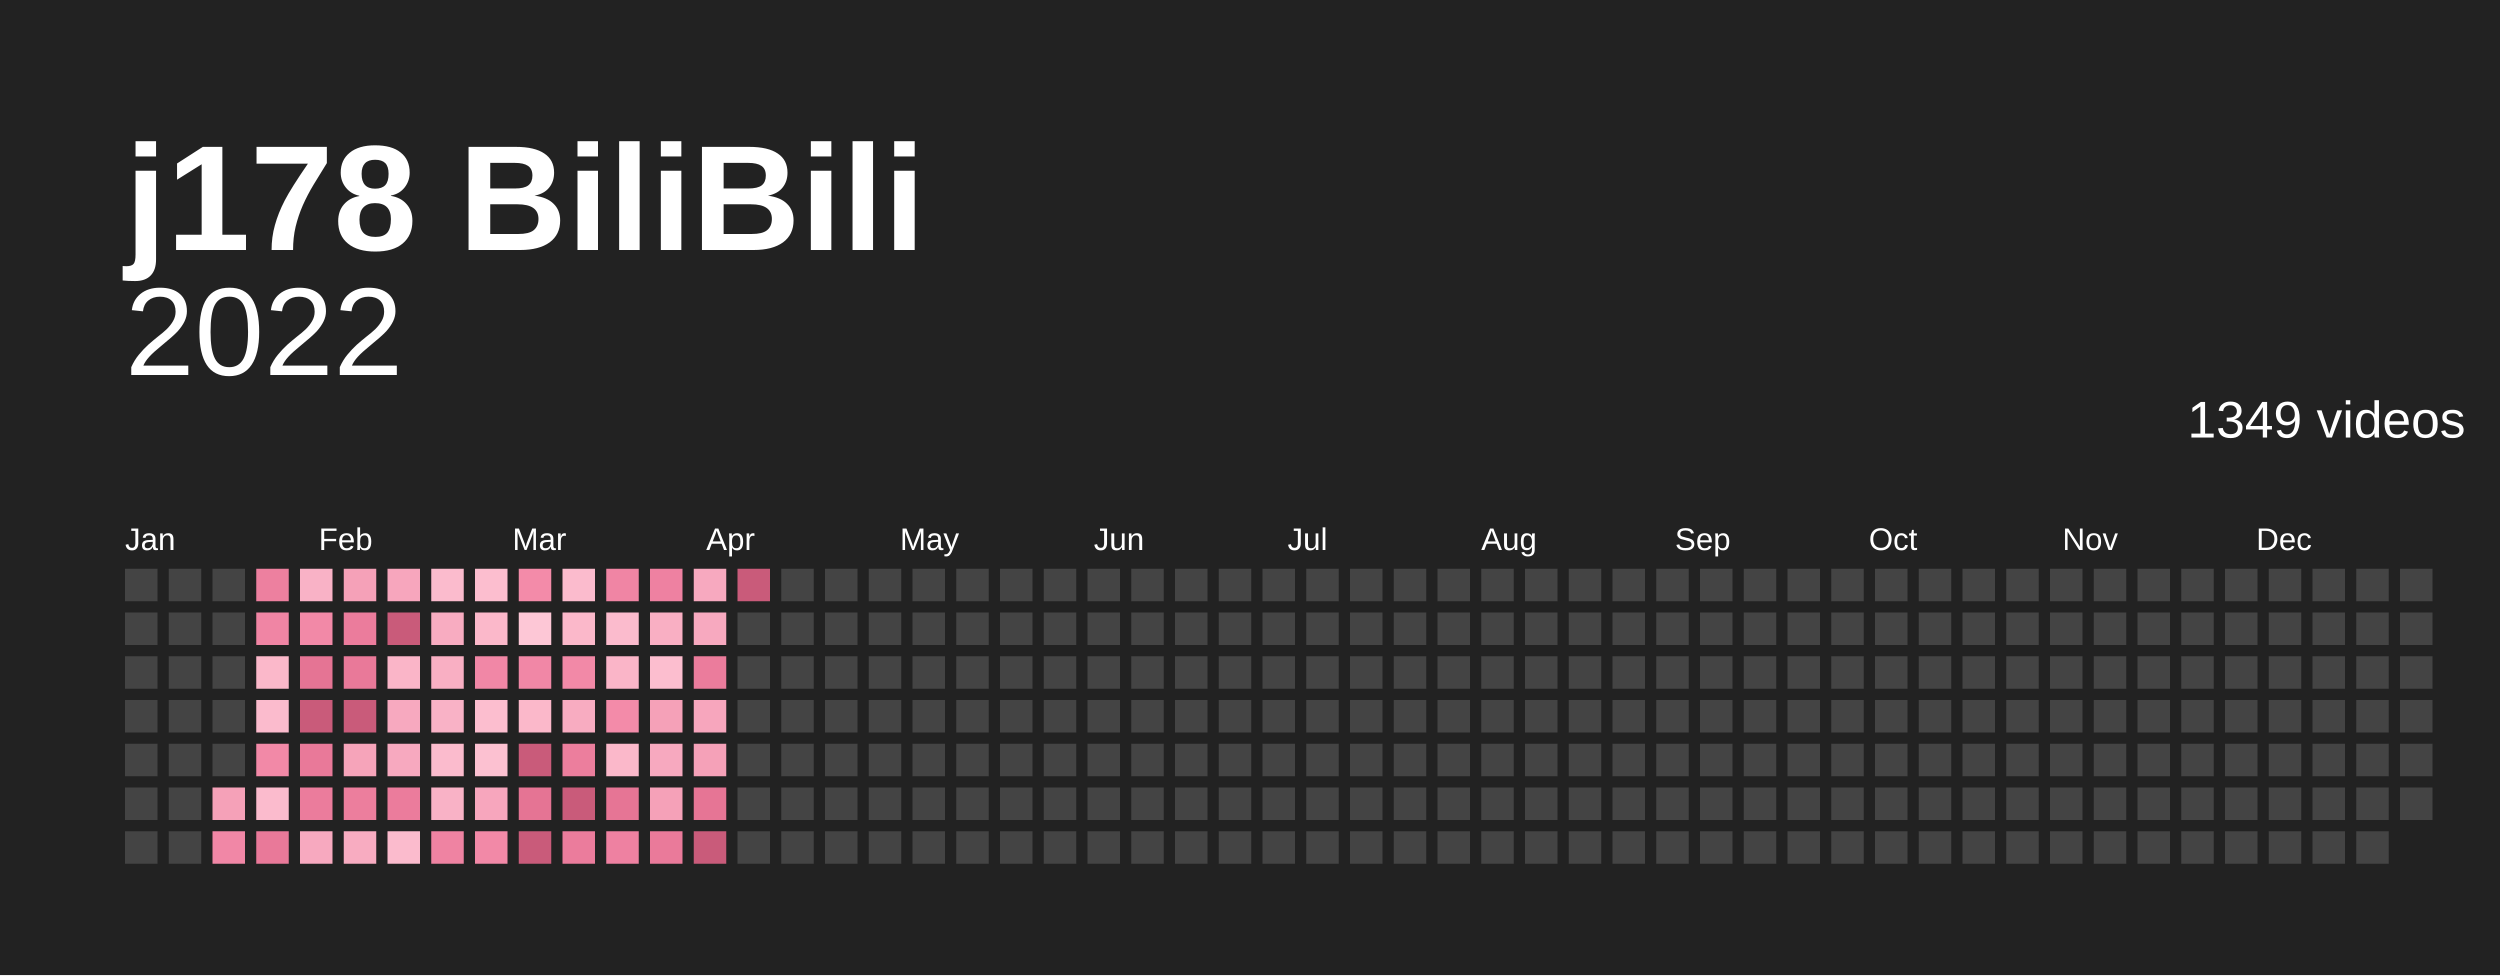
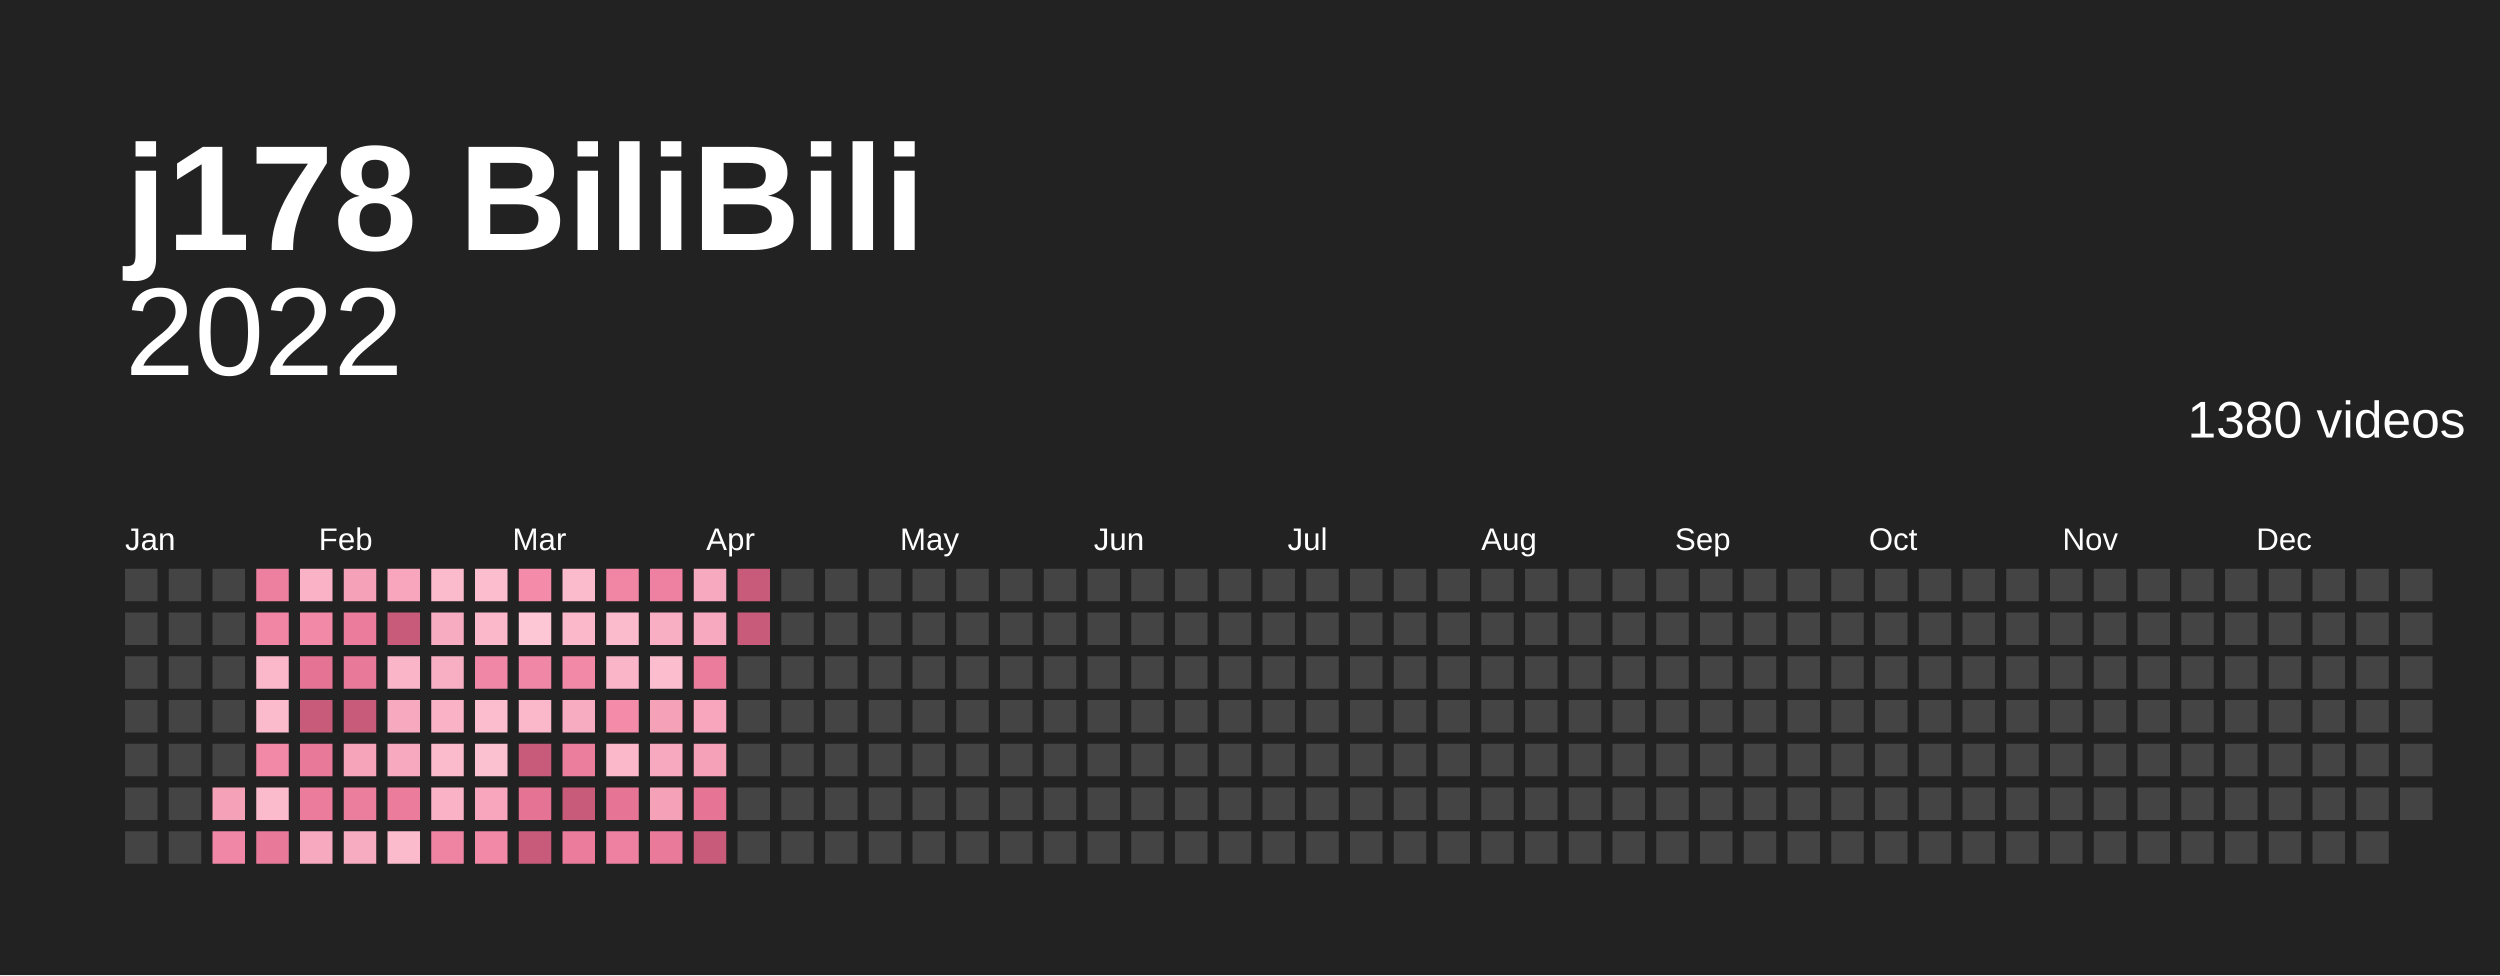
<svg xmlns="http://www.w3.org/2000/svg" baseProfile="full" height="78mm" version="1.1" viewBox="0,0,200,78" width="200mm">
  <defs />
  <rect fill="#222222" height="78" width="200" x="0" y="0" />
  <text fill="#ffffff" style="font-size:12px; font-family:Arial; font-weight:bold;" x="10" y="20">j178 BiliBili</text>
  <text alignment-baseline="hanging" fill="#ffffff" style="font-size:10.0px; font-family:Arial;" x="10" y="30">2022</text>
-   <text alignment-baseline="hanging" fill="#ffffff" style="font-size:4.125px; font-family:Arial;" x="175" y="35">1349 videos</text>
+   <text alignment-baseline="hanging" fill="#ffffff" style="font-size:4.125px; font-family:Arial;" x="175" y="35">1380 videos</text>
  <text fill="#ffffff" style="font-size:2.5px; font-family:Arial" x="10.0" y="44">Jan</text>
  <text fill="#ffffff" style="font-size:2.5px; font-family:Arial" x="25.5" y="44">Feb</text>
  <text fill="#ffffff" style="font-size:2.5px; font-family:Arial" x="41.0" y="44">Mar</text>
  <text fill="#ffffff" style="font-size:2.5px; font-family:Arial" x="56.5" y="44">Apr</text>
  <text fill="#ffffff" style="font-size:2.5px; font-family:Arial" x="72.0" y="44">May</text>
  <text fill="#ffffff" style="font-size:2.5px; font-family:Arial" x="87.5" y="44">Jun</text>
  <text fill="#ffffff" style="font-size:2.5px; font-family:Arial" x="103.0" y="44">Jul</text>
  <text fill="#ffffff" style="font-size:2.5px; font-family:Arial" x="118.5" y="44">Aug</text>
  <text fill="#ffffff" style="font-size:2.5px; font-family:Arial" x="134.0" y="44">Sep</text>
  <text fill="#ffffff" style="font-size:2.5px; font-family:Arial" x="149.5" y="44">Oct</text>
  <text fill="#ffffff" style="font-size:2.5px; font-family:Arial" x="165.0" y="44">Nov</text>
  <text fill="#ffffff" style="font-size:2.5px; font-family:Arial" x="180.5" y="44">Dec</text>
  <rect fill="#444444" height="2.6" width="2.6" x="10.0" y="45.5" />
  <rect fill="#444444" height="2.6" width="2.6" x="10.0" y="49.0" />
  <rect fill="#444444" height="2.6" width="2.6" x="10.0" y="52.5" />
  <rect fill="#444444" height="2.6" width="2.6" x="10.0" y="56.0" />
  <rect fill="#444444" height="2.6" width="2.6" x="10.0" y="59.5" />
  <rect fill="#444444" height="2.6" width="2.6" x="10.0" y="63.0" />
  <rect fill="#444444" height="2.6" width="2.6" x="10.0" y="66.5" />
  <rect fill="#444444" height="2.6" width="2.6" x="13.5" y="45.5" />
  <rect fill="#444444" height="2.6" width="2.6" x="13.5" y="49.0" />
  <rect fill="#444444" height="2.6" width="2.6" x="13.5" y="52.5" />
  <rect fill="#444444" height="2.6" width="2.6" x="13.5" y="56.0" />
  <rect fill="#444444" height="2.6" width="2.6" x="13.5" y="59.5" />
  <rect fill="#444444" height="2.6" width="2.6" x="13.5" y="63.0" />
  <rect fill="#444444" height="2.6" width="2.6" x="13.5" y="66.5" />
  <rect fill="#444444" height="2.6" width="2.6" x="17.0" y="45.5" />
  <rect fill="#444444" height="2.6" width="2.6" x="17.0" y="49.0" />
  <rect fill="#444444" height="2.6" width="2.6" x="17.0" y="52.5" />
  <rect fill="#444444" height="2.6" width="2.6" x="17.0" y="56.0" />
  <rect fill="#444444" height="2.6" width="2.6" x="17.0" y="59.5" />
  <rect fill="#f5a1b8" height="2.6" width="2.6" x="17.0" y="63.0" />
  <rect fill="#f187a6" height="2.6" width="2.6" x="17.0" y="66.5" />
  <rect fill="#ed809f" height="2.6" width="2.6" x="20.5" y="45.5" />
  <rect fill="#f085a4" height="2.6" width="2.6" x="20.5" y="49.0" />
  <rect fill="#fbb8ca" height="2.6" width="2.6" x="20.5" y="52.5" />
  <rect fill="#fbbbcd" height="2.6" width="2.6" x="20.5" y="56.0" />
  <rect fill="#f289a7" height="2.6" width="2.6" x="20.5" y="59.5" />
  <rect fill="#fbbbcd" height="2.6" width="2.6" x="20.5" y="63.0" />
  <rect fill="#e97999" height="2.6" width="2.6" x="20.5" y="66.5" />
  <rect fill="#f9b2c6" height="2.6" width="2.6" x="24.0" y="45.5" />
  <rect fill="#f289a7" height="2.6" width="2.6" x="24.0" y="49.0" />
  <rect fill="#e57494" height="2.6" width="2.6" x="24.0" y="52.5" />
  <rect fill="#c95b7a" height="2.6" width="2.6" x="24.0" y="56.0" />
  <rect fill="#e97999" height="2.6" width="2.6" x="24.0" y="59.5" />
  <rect fill="#eb7c9c" height="2.6" width="2.6" x="24.0" y="63.0" />
  <rect fill="#f7a9bf" height="2.6" width="2.6" x="24.0" y="66.5" />
  <rect fill="#f5a1b8" height="2.6" width="2.6" x="27.5" y="45.5" />
  <rect fill="#eb7c9c" height="2.6" width="2.6" x="27.5" y="49.0" />
  <rect fill="#e97999" height="2.6" width="2.6" x="27.5" y="52.5" />
  <rect fill="#c95b7a" height="2.6" width="2.6" x="27.5" y="56.0" />
  <rect fill="#f6a4ba" height="2.6" width="2.6" x="27.5" y="59.5" />
  <rect fill="#ec7e9d" height="2.6" width="2.6" x="27.5" y="63.0" />
  <rect fill="#f8acc1" height="2.6" width="2.6" x="27.5" y="66.5" />
  <rect fill="#f7a6bd" height="2.6" width="2.6" x="31.0" y="45.5" />
  <rect fill="#c95b7a" height="2.6" width="2.6" x="31.0" y="49.0" />
  <rect fill="#fab5c8" height="2.6" width="2.6" x="31.0" y="52.5" />
  <rect fill="#f7a9bf" height="2.6" width="2.6" x="31.0" y="56.0" />
  <rect fill="#f7a9bf" height="2.6" width="2.6" x="31.0" y="59.5" />
  <rect fill="#eb7c9c" height="2.6" width="2.6" x="31.0" y="63.0" />
  <rect fill="#fbbbcd" height="2.6" width="2.6" x="31.0" y="66.5" />
  <rect fill="#fbbbcd" height="2.6" width="2.6" x="34.5" y="45.5" />
  <rect fill="#f8acc1" height="2.6" width="2.6" x="34.5" y="49.0" />
  <rect fill="#f9afc3" height="2.6" width="2.6" x="34.5" y="52.5" />
  <rect fill="#f9b2c6" height="2.6" width="2.6" x="34.5" y="56.0" />
  <rect fill="#fbbbcd" height="2.6" width="2.6" x="34.5" y="59.5" />
  <rect fill="#f9b2c6" height="2.6" width="2.6" x="34.5" y="63.0" />
  <rect fill="#ef83a2" height="2.6" width="2.6" x="34.5" y="66.5" />
  <rect fill="#fcbecf" height="2.6" width="2.6" x="38.0" y="45.5" />
  <rect fill="#fbb8ca" height="2.6" width="2.6" x="38.0" y="49.0" />
  <rect fill="#f187a6" height="2.6" width="2.6" x="38.0" y="52.5" />
  <rect fill="#fcbecf" height="2.6" width="2.6" x="38.0" y="56.0" />
  <rect fill="#fcc1d1" height="2.6" width="2.6" x="38.0" y="59.5" />
  <rect fill="#f7a6bd" height="2.6" width="2.6" x="38.0" y="63.0" />
  <rect fill="#f289a7" height="2.6" width="2.6" x="38.0" y="66.5" />
  <rect fill="#f38ba9" height="2.6" width="2.6" x="41.5" y="45.5" />
  <rect fill="#fdc7d6" height="2.6" width="2.6" x="41.5" y="49.0" />
  <rect fill="#f187a6" height="2.6" width="2.6" x="41.5" y="52.5" />
  <rect fill="#fbb8ca" height="2.6" width="2.6" x="41.5" y="56.0" />
  <rect fill="#c95b7a" height="2.6" width="2.6" x="41.5" y="59.5" />
  <rect fill="#e57494" height="2.6" width="2.6" x="41.5" y="63.0" />
  <rect fill="#c95b7a" height="2.6" width="2.6" x="41.5" y="66.5" />
  <rect fill="#fbbbcd" height="2.6" width="2.6" x="45.0" y="45.5" />
  <rect fill="#fbb8ca" height="2.6" width="2.6" x="45.0" y="49.0" />
  <rect fill="#f289a7" height="2.6" width="2.6" x="45.0" y="52.5" />
  <rect fill="#f8acc1" height="2.6" width="2.6" x="45.0" y="56.0" />
  <rect fill="#ec7e9d" height="2.6" width="2.6" x="45.0" y="59.5" />
  <rect fill="#c95b7a" height="2.6" width="2.6" x="45.0" y="63.0" />
  <rect fill="#eb7c9c" height="2.6" width="2.6" x="45.0" y="66.5" />
  <rect fill="#f085a4" height="2.6" width="2.6" x="48.5" y="45.5" />
  <rect fill="#fbbbcd" height="2.6" width="2.6" x="48.5" y="49.0" />
  <rect fill="#fab5c8" height="2.6" width="2.6" x="48.5" y="52.5" />
  <rect fill="#f38ba9" height="2.6" width="2.6" x="48.5" y="56.0" />
  <rect fill="#fbb8ca" height="2.6" width="2.6" x="48.5" y="59.5" />
  <rect fill="#e67595" height="2.6" width="2.6" x="48.5" y="63.0" />
  <rect fill="#ee81a1" height="2.6" width="2.6" x="48.5" y="66.5" />
  <rect fill="#ee81a1" height="2.6" width="2.6" x="52.0" y="45.5" />
  <rect fill="#f9afc3" height="2.6" width="2.6" x="52.0" y="49.0" />
  <rect fill="#fcbecf" height="2.6" width="2.6" x="52.0" y="52.5" />
  <rect fill="#f5a1b8" height="2.6" width="2.6" x="52.0" y="56.0" />
  <rect fill="#f7a9bf" height="2.6" width="2.6" x="52.0" y="59.5" />
  <rect fill="#f5a1b8" height="2.6" width="2.6" x="52.0" y="63.0" />
  <rect fill="#ea7a9a" height="2.6" width="2.6" x="52.0" y="66.5" />
  <rect fill="#f7a9bf" height="2.6" width="2.6" x="55.5" y="45.5" />
  <rect fill="#f7a9bf" height="2.6" width="2.6" x="55.5" y="49.0" />
  <rect fill="#eb7c9c" height="2.6" width="2.6" x="55.5" y="52.5" />
  <rect fill="#f7a6bd" height="2.6" width="2.6" x="55.5" y="56.0" />
  <rect fill="#f5a1b8" height="2.6" width="2.6" x="55.5" y="59.5" />
  <rect fill="#e67595" height="2.6" width="2.6" x="55.5" y="63.0" />
  <rect fill="#c95b7a" height="2.6" width="2.6" x="55.5" y="66.5" />
  <rect fill="#c95b7a" height="2.6" width="2.6" x="59.0" y="45.5" />
-   <rect fill="#444444" height="2.6" width="2.6" x="59.0" y="49.0" />
+   <rect fill="#c95b7a" height="2.6" width="2.6" x="59.0" y="49.0" />
  <rect fill="#444444" height="2.6" width="2.6" x="59.0" y="52.5" />
  <rect fill="#444444" height="2.6" width="2.6" x="59.0" y="56.0" />
  <rect fill="#444444" height="2.6" width="2.6" x="59.0" y="59.5" />
  <rect fill="#444444" height="2.6" width="2.6" x="59.0" y="63.0" />
  <rect fill="#444444" height="2.6" width="2.6" x="59.0" y="66.5" />
  <rect fill="#444444" height="2.6" width="2.6" x="62.5" y="45.5" />
  <rect fill="#444444" height="2.6" width="2.6" x="62.5" y="49.0" />
  <rect fill="#444444" height="2.6" width="2.6" x="62.5" y="52.5" />
  <rect fill="#444444" height="2.6" width="2.6" x="62.5" y="56.0" />
  <rect fill="#444444" height="2.6" width="2.6" x="62.5" y="59.5" />
  <rect fill="#444444" height="2.6" width="2.6" x="62.5" y="63.0" />
  <rect fill="#444444" height="2.6" width="2.6" x="62.5" y="66.5" />
  <rect fill="#444444" height="2.6" width="2.6" x="66.0" y="45.5" />
  <rect fill="#444444" height="2.6" width="2.6" x="66.0" y="49.0" />
  <rect fill="#444444" height="2.6" width="2.6" x="66.0" y="52.5" />
  <rect fill="#444444" height="2.6" width="2.6" x="66.0" y="56.0" />
  <rect fill="#444444" height="2.6" width="2.6" x="66.0" y="59.5" />
  <rect fill="#444444" height="2.6" width="2.6" x="66.0" y="63.0" />
  <rect fill="#444444" height="2.6" width="2.6" x="66.0" y="66.5" />
  <rect fill="#444444" height="2.6" width="2.6" x="69.5" y="45.5" />
  <rect fill="#444444" height="2.6" width="2.6" x="69.5" y="49.0" />
  <rect fill="#444444" height="2.6" width="2.6" x="69.5" y="52.5" />
  <rect fill="#444444" height="2.6" width="2.6" x="69.5" y="56.0" />
  <rect fill="#444444" height="2.6" width="2.6" x="69.5" y="59.5" />
  <rect fill="#444444" height="2.6" width="2.6" x="69.5" y="63.0" />
  <rect fill="#444444" height="2.6" width="2.6" x="69.5" y="66.5" />
  <rect fill="#444444" height="2.6" width="2.6" x="73.0" y="45.5" />
  <rect fill="#444444" height="2.6" width="2.6" x="73.0" y="49.0" />
  <rect fill="#444444" height="2.6" width="2.6" x="73.0" y="52.5" />
  <rect fill="#444444" height="2.6" width="2.6" x="73.0" y="56.0" />
  <rect fill="#444444" height="2.6" width="2.6" x="73.0" y="59.5" />
  <rect fill="#444444" height="2.6" width="2.6" x="73.0" y="63.0" />
  <rect fill="#444444" height="2.6" width="2.6" x="73.0" y="66.5" />
  <rect fill="#444444" height="2.6" width="2.6" x="76.5" y="45.5" />
  <rect fill="#444444" height="2.6" width="2.6" x="76.5" y="49.0" />
  <rect fill="#444444" height="2.6" width="2.6" x="76.5" y="52.5" />
  <rect fill="#444444" height="2.6" width="2.6" x="76.5" y="56.0" />
  <rect fill="#444444" height="2.6" width="2.6" x="76.5" y="59.5" />
  <rect fill="#444444" height="2.6" width="2.6" x="76.5" y="63.0" />
  <rect fill="#444444" height="2.6" width="2.6" x="76.5" y="66.5" />
  <rect fill="#444444" height="2.6" width="2.6" x="80.0" y="45.5" />
  <rect fill="#444444" height="2.6" width="2.6" x="80.0" y="49.0" />
  <rect fill="#444444" height="2.6" width="2.6" x="80.0" y="52.5" />
  <rect fill="#444444" height="2.6" width="2.6" x="80.0" y="56.0" />
  <rect fill="#444444" height="2.6" width="2.6" x="80.0" y="59.5" />
  <rect fill="#444444" height="2.6" width="2.6" x="80.0" y="63.0" />
  <rect fill="#444444" height="2.6" width="2.6" x="80.0" y="66.5" />
  <rect fill="#444444" height="2.6" width="2.6" x="83.5" y="45.5" />
  <rect fill="#444444" height="2.6" width="2.6" x="83.5" y="49.0" />
  <rect fill="#444444" height="2.6" width="2.6" x="83.5" y="52.5" />
  <rect fill="#444444" height="2.6" width="2.6" x="83.5" y="56.0" />
  <rect fill="#444444" height="2.6" width="2.6" x="83.5" y="59.5" />
  <rect fill="#444444" height="2.6" width="2.6" x="83.5" y="63.0" />
  <rect fill="#444444" height="2.6" width="2.6" x="83.5" y="66.5" />
  <rect fill="#444444" height="2.6" width="2.6" x="87.0" y="45.5" />
  <rect fill="#444444" height="2.6" width="2.6" x="87.0" y="49.0" />
  <rect fill="#444444" height="2.6" width="2.6" x="87.0" y="52.5" />
  <rect fill="#444444" height="2.6" width="2.6" x="87.0" y="56.0" />
  <rect fill="#444444" height="2.6" width="2.6" x="87.0" y="59.5" />
  <rect fill="#444444" height="2.6" width="2.6" x="87.0" y="63.0" />
  <rect fill="#444444" height="2.6" width="2.6" x="87.0" y="66.5" />
  <rect fill="#444444" height="2.6" width="2.6" x="90.5" y="45.5" />
  <rect fill="#444444" height="2.6" width="2.6" x="90.5" y="49.0" />
  <rect fill="#444444" height="2.6" width="2.6" x="90.5" y="52.5" />
  <rect fill="#444444" height="2.6" width="2.6" x="90.5" y="56.0" />
  <rect fill="#444444" height="2.6" width="2.6" x="90.5" y="59.5" />
  <rect fill="#444444" height="2.6" width="2.6" x="90.5" y="63.0" />
  <rect fill="#444444" height="2.6" width="2.6" x="90.5" y="66.5" />
  <rect fill="#444444" height="2.6" width="2.6" x="94.0" y="45.5" />
  <rect fill="#444444" height="2.6" width="2.6" x="94.0" y="49.0" />
  <rect fill="#444444" height="2.6" width="2.6" x="94.0" y="52.5" />
  <rect fill="#444444" height="2.6" width="2.6" x="94.0" y="56.0" />
  <rect fill="#444444" height="2.6" width="2.6" x="94.0" y="59.5" />
  <rect fill="#444444" height="2.6" width="2.6" x="94.0" y="63.0" />
  <rect fill="#444444" height="2.6" width="2.6" x="94.0" y="66.5" />
  <rect fill="#444444" height="2.6" width="2.6" x="97.5" y="45.5" />
  <rect fill="#444444" height="2.6" width="2.6" x="97.5" y="49.0" />
  <rect fill="#444444" height="2.6" width="2.6" x="97.5" y="52.5" />
  <rect fill="#444444" height="2.6" width="2.6" x="97.5" y="56.0" />
  <rect fill="#444444" height="2.6" width="2.6" x="97.5" y="59.5" />
  <rect fill="#444444" height="2.6" width="2.6" x="97.5" y="63.0" />
  <rect fill="#444444" height="2.6" width="2.6" x="97.5" y="66.5" />
  <rect fill="#444444" height="2.6" width="2.6" x="101.0" y="45.5" />
  <rect fill="#444444" height="2.6" width="2.6" x="101.0" y="49.0" />
  <rect fill="#444444" height="2.6" width="2.6" x="101.0" y="52.5" />
  <rect fill="#444444" height="2.6" width="2.6" x="101.0" y="56.0" />
  <rect fill="#444444" height="2.6" width="2.6" x="101.0" y="59.5" />
  <rect fill="#444444" height="2.6" width="2.6" x="101.0" y="63.0" />
  <rect fill="#444444" height="2.6" width="2.6" x="101.0" y="66.5" />
  <rect fill="#444444" height="2.6" width="2.6" x="104.5" y="45.5" />
  <rect fill="#444444" height="2.6" width="2.6" x="104.5" y="49.0" />
  <rect fill="#444444" height="2.6" width="2.6" x="104.5" y="52.5" />
  <rect fill="#444444" height="2.6" width="2.6" x="104.5" y="56.0" />
  <rect fill="#444444" height="2.6" width="2.6" x="104.5" y="59.5" />
  <rect fill="#444444" height="2.6" width="2.6" x="104.5" y="63.0" />
  <rect fill="#444444" height="2.6" width="2.6" x="104.5" y="66.5" />
  <rect fill="#444444" height="2.6" width="2.6" x="108.0" y="45.5" />
  <rect fill="#444444" height="2.6" width="2.6" x="108.0" y="49.0" />
  <rect fill="#444444" height="2.6" width="2.6" x="108.0" y="52.5" />
  <rect fill="#444444" height="2.6" width="2.6" x="108.0" y="56.0" />
  <rect fill="#444444" height="2.6" width="2.6" x="108.0" y="59.5" />
  <rect fill="#444444" height="2.6" width="2.6" x="108.0" y="63.0" />
  <rect fill="#444444" height="2.6" width="2.6" x="108.0" y="66.5" />
  <rect fill="#444444" height="2.6" width="2.6" x="111.5" y="45.5" />
  <rect fill="#444444" height="2.6" width="2.6" x="111.5" y="49.0" />
  <rect fill="#444444" height="2.6" width="2.6" x="111.5" y="52.5" />
  <rect fill="#444444" height="2.6" width="2.6" x="111.5" y="56.0" />
  <rect fill="#444444" height="2.6" width="2.6" x="111.5" y="59.5" />
  <rect fill="#444444" height="2.6" width="2.6" x="111.5" y="63.0" />
  <rect fill="#444444" height="2.6" width="2.6" x="111.5" y="66.5" />
  <rect fill="#444444" height="2.6" width="2.6" x="115.0" y="45.5" />
  <rect fill="#444444" height="2.6" width="2.6" x="115.0" y="49.0" />
  <rect fill="#444444" height="2.6" width="2.6" x="115.0" y="52.5" />
  <rect fill="#444444" height="2.6" width="2.6" x="115.0" y="56.0" />
  <rect fill="#444444" height="2.6" width="2.6" x="115.0" y="59.5" />
  <rect fill="#444444" height="2.6" width="2.6" x="115.0" y="63.0" />
  <rect fill="#444444" height="2.6" width="2.6" x="115.0" y="66.5" />
  <rect fill="#444444" height="2.6" width="2.6" x="118.5" y="45.5" />
  <rect fill="#444444" height="2.6" width="2.6" x="118.5" y="49.0" />
  <rect fill="#444444" height="2.6" width="2.6" x="118.5" y="52.5" />
  <rect fill="#444444" height="2.6" width="2.6" x="118.5" y="56.0" />
  <rect fill="#444444" height="2.6" width="2.6" x="118.5" y="59.5" />
  <rect fill="#444444" height="2.6" width="2.6" x="118.5" y="63.0" />
  <rect fill="#444444" height="2.6" width="2.6" x="118.5" y="66.5" />
  <rect fill="#444444" height="2.6" width="2.6" x="122.0" y="45.5" />
  <rect fill="#444444" height="2.6" width="2.6" x="122.0" y="49.0" />
  <rect fill="#444444" height="2.6" width="2.6" x="122.0" y="52.5" />
  <rect fill="#444444" height="2.6" width="2.6" x="122.0" y="56.0" />
  <rect fill="#444444" height="2.6" width="2.6" x="122.0" y="59.5" />
  <rect fill="#444444" height="2.6" width="2.6" x="122.0" y="63.0" />
  <rect fill="#444444" height="2.6" width="2.6" x="122.0" y="66.5" />
  <rect fill="#444444" height="2.6" width="2.6" x="125.5" y="45.5" />
  <rect fill="#444444" height="2.6" width="2.6" x="125.5" y="49.0" />
  <rect fill="#444444" height="2.6" width="2.6" x="125.5" y="52.5" />
  <rect fill="#444444" height="2.6" width="2.6" x="125.5" y="56.0" />
  <rect fill="#444444" height="2.6" width="2.6" x="125.5" y="59.5" />
  <rect fill="#444444" height="2.6" width="2.6" x="125.5" y="63.0" />
  <rect fill="#444444" height="2.6" width="2.6" x="125.5" y="66.5" />
  <rect fill="#444444" height="2.6" width="2.6" x="129.0" y="45.5" />
  <rect fill="#444444" height="2.6" width="2.6" x="129.0" y="49.0" />
  <rect fill="#444444" height="2.6" width="2.6" x="129.0" y="52.5" />
  <rect fill="#444444" height="2.6" width="2.6" x="129.0" y="56.0" />
  <rect fill="#444444" height="2.6" width="2.6" x="129.0" y="59.5" />
  <rect fill="#444444" height="2.6" width="2.6" x="129.0" y="63.0" />
  <rect fill="#444444" height="2.6" width="2.6" x="129.0" y="66.5" />
  <rect fill="#444444" height="2.6" width="2.6" x="132.5" y="45.5" />
  <rect fill="#444444" height="2.6" width="2.6" x="132.5" y="49.0" />
  <rect fill="#444444" height="2.6" width="2.6" x="132.5" y="52.5" />
  <rect fill="#444444" height="2.6" width="2.6" x="132.5" y="56.0" />
  <rect fill="#444444" height="2.6" width="2.6" x="132.5" y="59.5" />
  <rect fill="#444444" height="2.6" width="2.6" x="132.5" y="63.0" />
  <rect fill="#444444" height="2.6" width="2.6" x="132.5" y="66.5" />
  <rect fill="#444444" height="2.6" width="2.6" x="136.0" y="45.5" />
  <rect fill="#444444" height="2.6" width="2.6" x="136.0" y="49.0" />
  <rect fill="#444444" height="2.6" width="2.6" x="136.0" y="52.5" />
  <rect fill="#444444" height="2.6" width="2.6" x="136.0" y="56.0" />
  <rect fill="#444444" height="2.6" width="2.6" x="136.0" y="59.5" />
  <rect fill="#444444" height="2.6" width="2.6" x="136.0" y="63.0" />
  <rect fill="#444444" height="2.6" width="2.6" x="136.0" y="66.5" />
  <rect fill="#444444" height="2.6" width="2.6" x="139.5" y="45.5" />
  <rect fill="#444444" height="2.6" width="2.6" x="139.5" y="49.0" />
  <rect fill="#444444" height="2.6" width="2.6" x="139.5" y="52.5" />
  <rect fill="#444444" height="2.6" width="2.6" x="139.5" y="56.0" />
  <rect fill="#444444" height="2.6" width="2.6" x="139.5" y="59.5" />
  <rect fill="#444444" height="2.6" width="2.6" x="139.5" y="63.0" />
  <rect fill="#444444" height="2.6" width="2.6" x="139.5" y="66.5" />
  <rect fill="#444444" height="2.6" width="2.6" x="143.0" y="45.5" />
  <rect fill="#444444" height="2.6" width="2.6" x="143.0" y="49.0" />
  <rect fill="#444444" height="2.6" width="2.6" x="143.0" y="52.5" />
  <rect fill="#444444" height="2.6" width="2.6" x="143.0" y="56.0" />
  <rect fill="#444444" height="2.6" width="2.6" x="143.0" y="59.5" />
  <rect fill="#444444" height="2.6" width="2.6" x="143.0" y="63.0" />
  <rect fill="#444444" height="2.6" width="2.6" x="143.0" y="66.5" />
  <rect fill="#444444" height="2.6" width="2.6" x="146.5" y="45.5" />
  <rect fill="#444444" height="2.6" width="2.6" x="146.5" y="49.0" />
  <rect fill="#444444" height="2.6" width="2.6" x="146.5" y="52.5" />
  <rect fill="#444444" height="2.6" width="2.6" x="146.5" y="56.0" />
  <rect fill="#444444" height="2.6" width="2.6" x="146.5" y="59.5" />
  <rect fill="#444444" height="2.6" width="2.6" x="146.5" y="63.0" />
  <rect fill="#444444" height="2.6" width="2.6" x="146.5" y="66.5" />
  <rect fill="#444444" height="2.6" width="2.6" x="150.0" y="45.5" />
  <rect fill="#444444" height="2.6" width="2.6" x="150.0" y="49.0" />
  <rect fill="#444444" height="2.6" width="2.6" x="150.0" y="52.5" />
  <rect fill="#444444" height="2.6" width="2.6" x="150.0" y="56.0" />
  <rect fill="#444444" height="2.6" width="2.6" x="150.0" y="59.5" />
  <rect fill="#444444" height="2.6" width="2.6" x="150.0" y="63.0" />
  <rect fill="#444444" height="2.6" width="2.6" x="150.0" y="66.5" />
  <rect fill="#444444" height="2.6" width="2.6" x="153.5" y="45.5" />
  <rect fill="#444444" height="2.6" width="2.6" x="153.5" y="49.0" />
  <rect fill="#444444" height="2.6" width="2.6" x="153.5" y="52.5" />
  <rect fill="#444444" height="2.6" width="2.6" x="153.5" y="56.0" />
  <rect fill="#444444" height="2.6" width="2.6" x="153.5" y="59.5" />
  <rect fill="#444444" height="2.6" width="2.6" x="153.5" y="63.0" />
  <rect fill="#444444" height="2.6" width="2.6" x="153.5" y="66.5" />
  <rect fill="#444444" height="2.6" width="2.6" x="157.0" y="45.5" />
  <rect fill="#444444" height="2.6" width="2.6" x="157.0" y="49.0" />
  <rect fill="#444444" height="2.6" width="2.6" x="157.0" y="52.5" />
  <rect fill="#444444" height="2.6" width="2.6" x="157.0" y="56.0" />
  <rect fill="#444444" height="2.6" width="2.6" x="157.0" y="59.5" />
  <rect fill="#444444" height="2.6" width="2.6" x="157.0" y="63.0" />
  <rect fill="#444444" height="2.6" width="2.6" x="157.0" y="66.5" />
  <rect fill="#444444" height="2.6" width="2.6" x="160.5" y="45.5" />
  <rect fill="#444444" height="2.6" width="2.6" x="160.5" y="49.0" />
  <rect fill="#444444" height="2.6" width="2.6" x="160.5" y="52.5" />
  <rect fill="#444444" height="2.6" width="2.6" x="160.5" y="56.0" />
  <rect fill="#444444" height="2.6" width="2.6" x="160.5" y="59.5" />
  <rect fill="#444444" height="2.6" width="2.6" x="160.5" y="63.0" />
  <rect fill="#444444" height="2.6" width="2.6" x="160.5" y="66.5" />
  <rect fill="#444444" height="2.6" width="2.6" x="164.0" y="45.5" />
  <rect fill="#444444" height="2.6" width="2.6" x="164.0" y="49.0" />
  <rect fill="#444444" height="2.6" width="2.6" x="164.0" y="52.5" />
  <rect fill="#444444" height="2.6" width="2.6" x="164.0" y="56.0" />
  <rect fill="#444444" height="2.6" width="2.6" x="164.0" y="59.5" />
  <rect fill="#444444" height="2.6" width="2.6" x="164.0" y="63.0" />
  <rect fill="#444444" height="2.6" width="2.6" x="164.0" y="66.5" />
  <rect fill="#444444" height="2.6" width="2.6" x="167.5" y="45.5" />
  <rect fill="#444444" height="2.6" width="2.6" x="167.5" y="49.0" />
  <rect fill="#444444" height="2.6" width="2.6" x="167.5" y="52.5" />
  <rect fill="#444444" height="2.6" width="2.6" x="167.5" y="56.0" />
  <rect fill="#444444" height="2.6" width="2.6" x="167.5" y="59.5" />
  <rect fill="#444444" height="2.6" width="2.6" x="167.5" y="63.0" />
  <rect fill="#444444" height="2.6" width="2.6" x="167.5" y="66.5" />
  <rect fill="#444444" height="2.6" width="2.6" x="171.0" y="45.5" />
  <rect fill="#444444" height="2.6" width="2.6" x="171.0" y="49.0" />
  <rect fill="#444444" height="2.6" width="2.6" x="171.0" y="52.5" />
  <rect fill="#444444" height="2.6" width="2.6" x="171.0" y="56.0" />
  <rect fill="#444444" height="2.6" width="2.6" x="171.0" y="59.5" />
  <rect fill="#444444" height="2.6" width="2.6" x="171.0" y="63.0" />
  <rect fill="#444444" height="2.6" width="2.6" x="171.0" y="66.5" />
  <rect fill="#444444" height="2.6" width="2.6" x="174.5" y="45.5" />
  <rect fill="#444444" height="2.6" width="2.6" x="174.5" y="49.0" />
  <rect fill="#444444" height="2.6" width="2.6" x="174.5" y="52.5" />
  <rect fill="#444444" height="2.6" width="2.6" x="174.5" y="56.0" />
  <rect fill="#444444" height="2.6" width="2.6" x="174.5" y="59.5" />
  <rect fill="#444444" height="2.6" width="2.6" x="174.5" y="63.0" />
  <rect fill="#444444" height="2.6" width="2.6" x="174.5" y="66.5" />
  <rect fill="#444444" height="2.6" width="2.6" x="178.0" y="45.5" />
  <rect fill="#444444" height="2.6" width="2.6" x="178.0" y="49.0" />
  <rect fill="#444444" height="2.6" width="2.6" x="178.0" y="52.5" />
  <rect fill="#444444" height="2.6" width="2.6" x="178.0" y="56.0" />
  <rect fill="#444444" height="2.6" width="2.6" x="178.0" y="59.5" />
  <rect fill="#444444" height="2.6" width="2.6" x="178.0" y="63.0" />
  <rect fill="#444444" height="2.6" width="2.6" x="178.0" y="66.5" />
  <rect fill="#444444" height="2.6" width="2.6" x="181.5" y="45.5" />
  <rect fill="#444444" height="2.6" width="2.6" x="181.5" y="49.0" />
  <rect fill="#444444" height="2.6" width="2.6" x="181.5" y="52.5" />
  <rect fill="#444444" height="2.6" width="2.6" x="181.5" y="56.0" />
  <rect fill="#444444" height="2.6" width="2.6" x="181.5" y="59.5" />
  <rect fill="#444444" height="2.6" width="2.6" x="181.5" y="63.0" />
  <rect fill="#444444" height="2.6" width="2.6" x="181.5" y="66.5" />
  <rect fill="#444444" height="2.6" width="2.6" x="185.0" y="45.5" />
  <rect fill="#444444" height="2.6" width="2.6" x="185.0" y="49.0" />
  <rect fill="#444444" height="2.6" width="2.6" x="185.0" y="52.5" />
  <rect fill="#444444" height="2.6" width="2.6" x="185.0" y="56.0" />
  <rect fill="#444444" height="2.6" width="2.6" x="185.0" y="59.5" />
  <rect fill="#444444" height="2.6" width="2.6" x="185.0" y="63.0" />
  <rect fill="#444444" height="2.6" width="2.6" x="185.0" y="66.5" />
  <rect fill="#444444" height="2.6" width="2.6" x="188.5" y="45.5" />
  <rect fill="#444444" height="2.6" width="2.6" x="188.5" y="49.0" />
  <rect fill="#444444" height="2.6" width="2.6" x="188.5" y="52.5" />
  <rect fill="#444444" height="2.6" width="2.6" x="188.5" y="56.0" />
  <rect fill="#444444" height="2.6" width="2.6" x="188.5" y="59.5" />
  <rect fill="#444444" height="2.6" width="2.6" x="188.5" y="63.0" />
  <rect fill="#444444" height="2.6" width="2.6" x="188.5" y="66.5" />
  <rect fill="#444444" height="2.6" width="2.6" x="192.0" y="45.5" />
  <rect fill="#444444" height="2.6" width="2.6" x="192.0" y="49.0" />
  <rect fill="#444444" height="2.6" width="2.6" x="192.0" y="52.5" />
  <rect fill="#444444" height="2.6" width="2.6" x="192.0" y="56.0" />
  <rect fill="#444444" height="2.6" width="2.6" x="192.0" y="59.5" />
  <rect fill="#444444" height="2.6" width="2.6" x="192.0" y="63.0" />
</svg>
